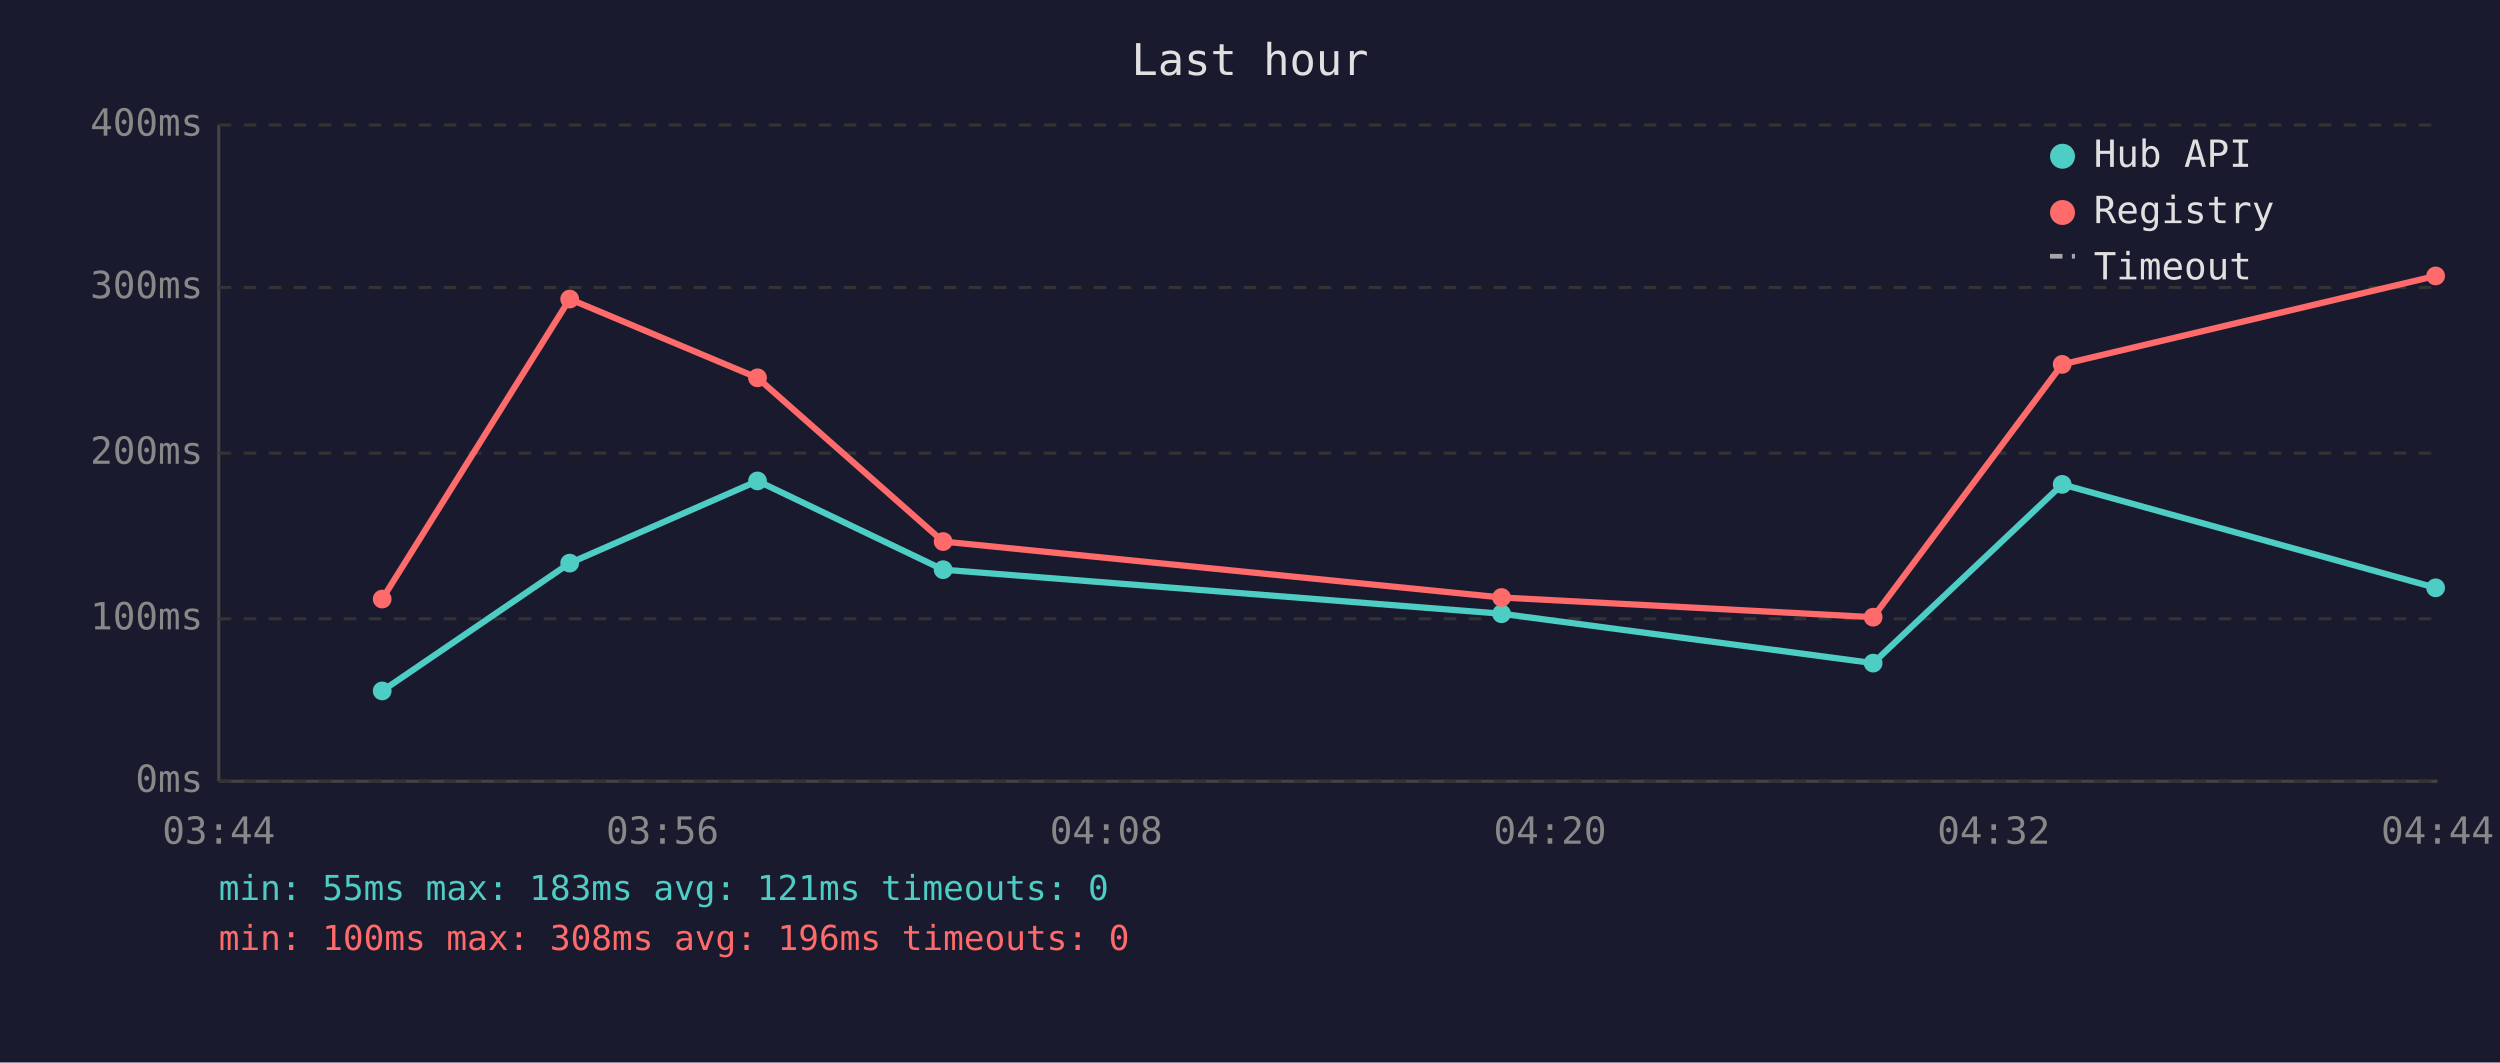
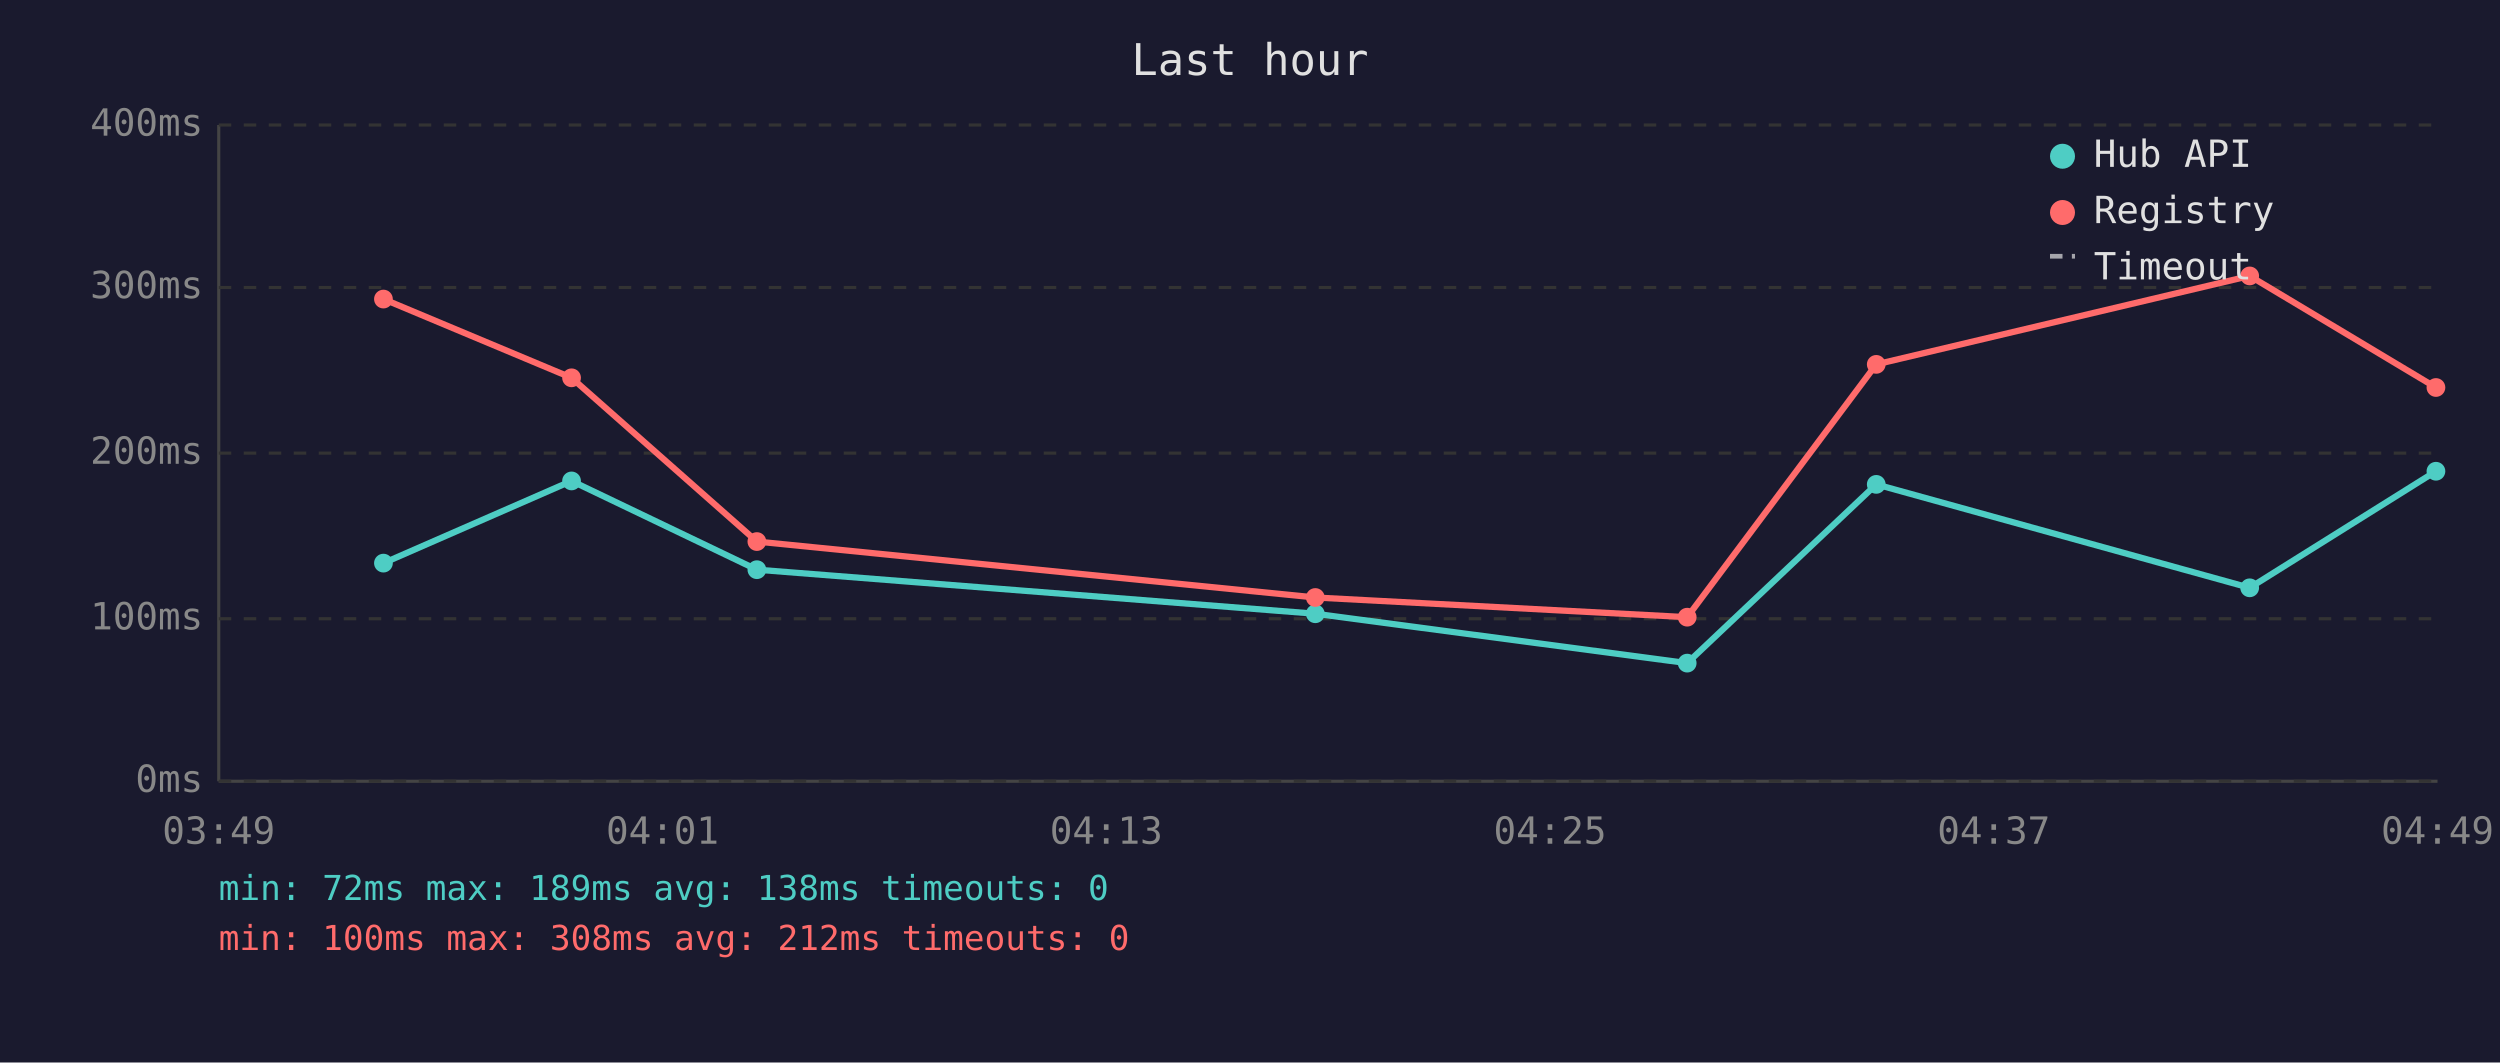
<svg xmlns="http://www.w3.org/2000/svg" viewBox="0 0 800 340" font-family="monospace" font-size="12">
  <rect width="800" height="340" fill="#1a1a2e" />
  <text x="400" y="24" fill="#e0e0e0" font-size="14" text-anchor="middle">Last hour</text>
  <line x1="70" y1="40" x2="70" y2="250" stroke="#444" stroke-width="1" />
  <line x1="70" y1="250" x2="780" y2="250" stroke="#444" stroke-width="1" />
  <line x1="70" y1="250" x2="780" y2="250" stroke="#333" stroke-width="1" stroke-dasharray="4" />
  <text x="65" y="250" fill="#888" text-anchor="end" dominant-baseline="middle">0ms</text>
  <line x1="70" y1="198" x2="780" y2="198" stroke="#333" stroke-width="1" stroke-dasharray="4" />
  <text x="65" y="198" fill="#888" text-anchor="end" dominant-baseline="middle">100ms</text>
  <line x1="70" y1="145" x2="780" y2="145" stroke="#333" stroke-width="1" stroke-dasharray="4" />
  <text x="65" y="145" fill="#888" text-anchor="end" dominant-baseline="middle">200ms</text>
  <line x1="70" y1="92" x2="780" y2="92" stroke="#333" stroke-width="1" stroke-dasharray="4" />
  <text x="65" y="92" fill="#888" text-anchor="end" dominant-baseline="middle">300ms</text>
  <line x1="70" y1="40" x2="780" y2="40" stroke="#333" stroke-width="1" stroke-dasharray="4" />
  <text x="65" y="40" fill="#888" text-anchor="end" dominant-baseline="middle">400ms</text>
-   <text x="70" y="270" fill="#888" text-anchor="middle">03:44</text>
-   <text x="212" y="270" fill="#888" text-anchor="middle">03:56</text>
-   <text x="354" y="270" fill="#888" text-anchor="middle">04:08</text>
-   <text x="496" y="270" fill="#888" text-anchor="middle">04:20</text>
-   <text x="638" y="270" fill="#888" text-anchor="middle">04:32</text>
-   <text x="780" y="270" fill="#888" text-anchor="middle">04:44</text>
-   <polyline points="122.3,221.1 182.3,180.2 242.4,153.9 301.8,182.3 480.5,196.4 599.4,212.2 659.9,155.0 779.4,188.1" fill="none" stroke="#4ecdc4" stroke-width="2" opacity="1" />
-   <circle cx="122.3" cy="221.1" r="3" fill="#4ecdc4" />
-   <circle cx="182.3" cy="180.2" r="3" fill="#4ecdc4" />
-   <circle cx="242.4" cy="153.9" r="3" fill="#4ecdc4" />
-   <circle cx="301.8" cy="182.3" r="3" fill="#4ecdc4" />
-   <circle cx="480.5" cy="196.4" r="3" fill="#4ecdc4" />
-   <circle cx="599.4" cy="212.2" r="3" fill="#4ecdc4" />
-   <circle cx="659.9" cy="155.0" r="3" fill="#4ecdc4" />
-   <circle cx="779.4" cy="188.1" r="3" fill="#4ecdc4" />
-   <polyline points="122.3,191.7 182.3,95.7 242.4,120.9 301.8,173.3 480.5,191.2 599.4,197.5 659.9,116.6 779.4,88.3" fill="none" stroke="#ff6b6b" stroke-width="2" opacity="1" />
-   <circle cx="122.3" cy="191.7" r="3" fill="#ff6b6b" />
-   <circle cx="182.3" cy="95.7" r="3" fill="#ff6b6b" />
-   <circle cx="242.4" cy="120.9" r="3" fill="#ff6b6b" />
-   <circle cx="301.8" cy="173.3" r="3" fill="#ff6b6b" />
-   <circle cx="480.5" cy="191.2" r="3" fill="#ff6b6b" />
-   <circle cx="599.4" cy="197.5" r="3" fill="#ff6b6b" />
-   <circle cx="659.9" cy="116.6" r="3" fill="#ff6b6b" />
-   <circle cx="779.4" cy="88.3" r="3" fill="#ff6b6b" />
+   <text x="70" y="270" fill="#888" text-anchor="middle">03:49</text>
+   <text x="212" y="270" fill="#888" text-anchor="middle">04:01</text>
+   <text x="354" y="270" fill="#888" text-anchor="middle">04:13</text>
+   <text x="496" y="270" fill="#888" text-anchor="middle">04:25</text>
+   <text x="638" y="270" fill="#888" text-anchor="middle">04:37</text>
+   <text x="780" y="270" fill="#888" text-anchor="middle">04:49</text>
+   <polyline points="122.7,180.2 182.9,153.9 242.2,182.3 420.9,196.4 539.9,212.2 600.4,155.0 719.9,188.1 779.5,150.8" fill="none" stroke="#4ecdc4" stroke-width="2" opacity="1" />
+   <circle cx="122.7" cy="180.2" r="3" fill="#4ecdc4" />
+   <circle cx="182.9" cy="153.9" r="3" fill="#4ecdc4" />
+   <circle cx="242.2" cy="182.3" r="3" fill="#4ecdc4" />
+   <circle cx="420.9" cy="196.4" r="3" fill="#4ecdc4" />
+   <circle cx="539.9" cy="212.2" r="3" fill="#4ecdc4" />
+   <circle cx="600.4" cy="155.0" r="3" fill="#4ecdc4" />
+   <circle cx="719.9" cy="188.1" r="3" fill="#4ecdc4" />
+   <circle cx="779.5" cy="150.8" r="3" fill="#4ecdc4" />
+   <polyline points="122.7,95.7 182.9,120.9 242.2,173.3 420.9,191.2 539.9,197.5 600.4,116.6 719.9,88.3 779.5,124.0" fill="none" stroke="#ff6b6b" stroke-width="2" opacity="1" />
+   <circle cx="122.7" cy="95.7" r="3" fill="#ff6b6b" />
+   <circle cx="182.9" cy="120.9" r="3" fill="#ff6b6b" />
+   <circle cx="242.2" cy="173.3" r="3" fill="#ff6b6b" />
+   <circle cx="420.9" cy="191.2" r="3" fill="#ff6b6b" />
+   <circle cx="539.9" cy="197.5" r="3" fill="#ff6b6b" />
+   <circle cx="600.4" cy="116.6" r="3" fill="#ff6b6b" />
+   <circle cx="719.9" cy="88.3" r="3" fill="#ff6b6b" />
+   <circle cx="779.5" cy="124.0" r="3" fill="#ff6b6b" />
  <circle cx="660" cy="50" r="4" fill="#4ecdc4" />
  <text x="670" y="50" fill="#e0e0e0" dominant-baseline="middle">Hub API</text>
  <circle cx="660" cy="68" r="4" fill="#ff6b6b" />
  <text x="670" y="68" fill="#e0e0e0" dominant-baseline="middle">Registry</text>
  <line x1="656" y1="82" x2="664" y2="82" stroke="#e0e0e0" stroke-width="1.5" stroke-dasharray="4,3" opacity="0.7" />
  <text x="670" y="86" fill="#e0e0e0" dominant-baseline="middle">Timeout</text>
-   <text x="70" y="288" fill="#4ecdc4" font-size="11">min: 55ms  max: 183ms  avg: 121ms  timeouts: 0</text>
-   <text x="70" y="304" fill="#ff6b6b" font-size="11">min: 100ms  max: 308ms  avg: 196ms  timeouts: 0</text>
+   <text x="70" y="288" fill="#4ecdc4" font-size="11">min: 72ms  max: 189ms  avg: 138ms  timeouts: 0</text>
+   <text x="70" y="304" fill="#ff6b6b" font-size="11">min: 100ms  max: 308ms  avg: 212ms  timeouts: 0</text>
</svg>
